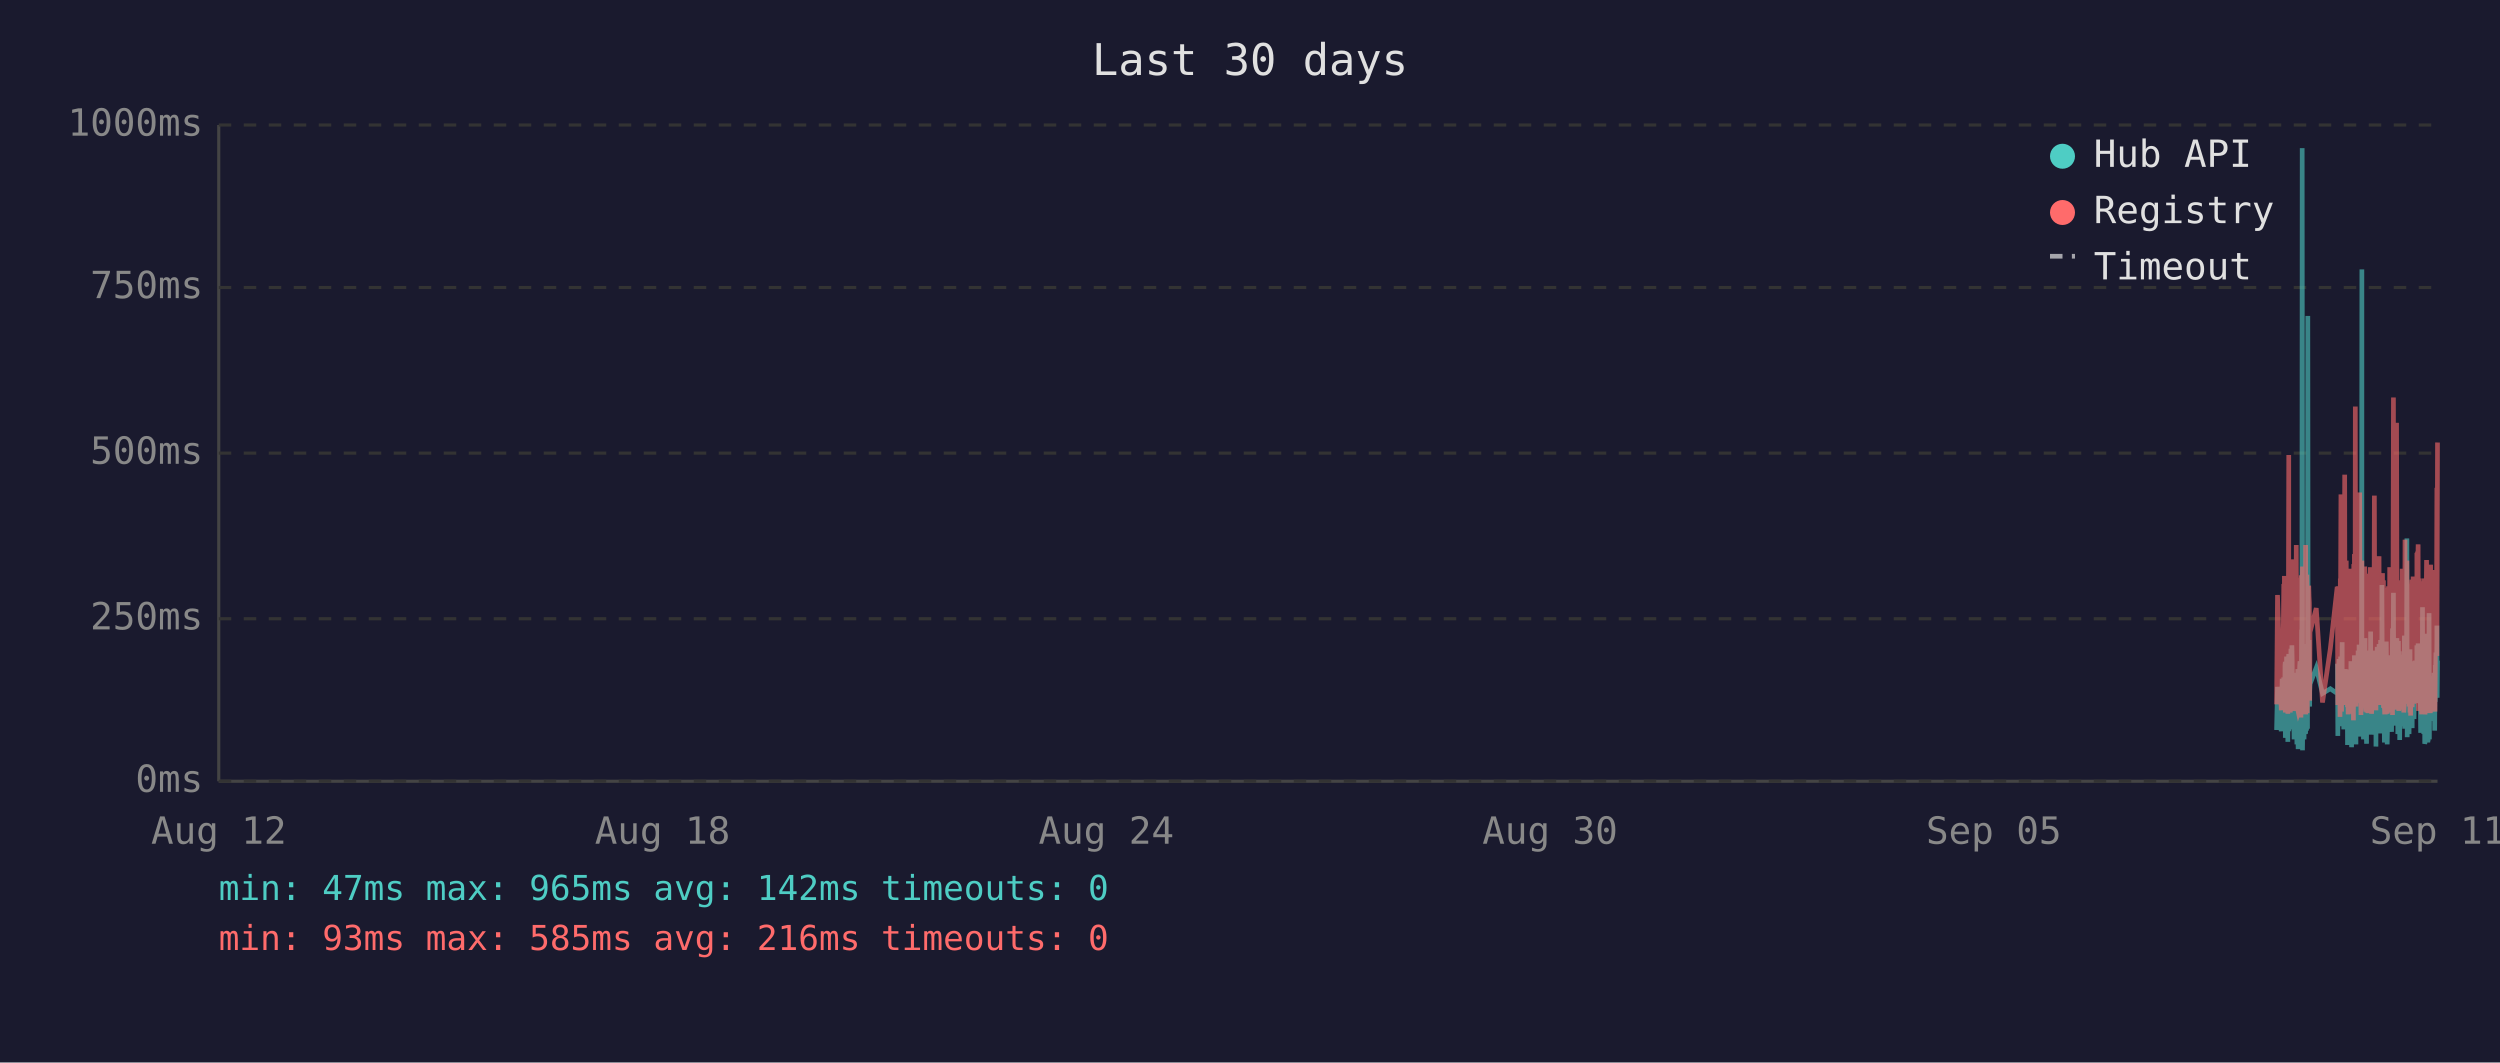
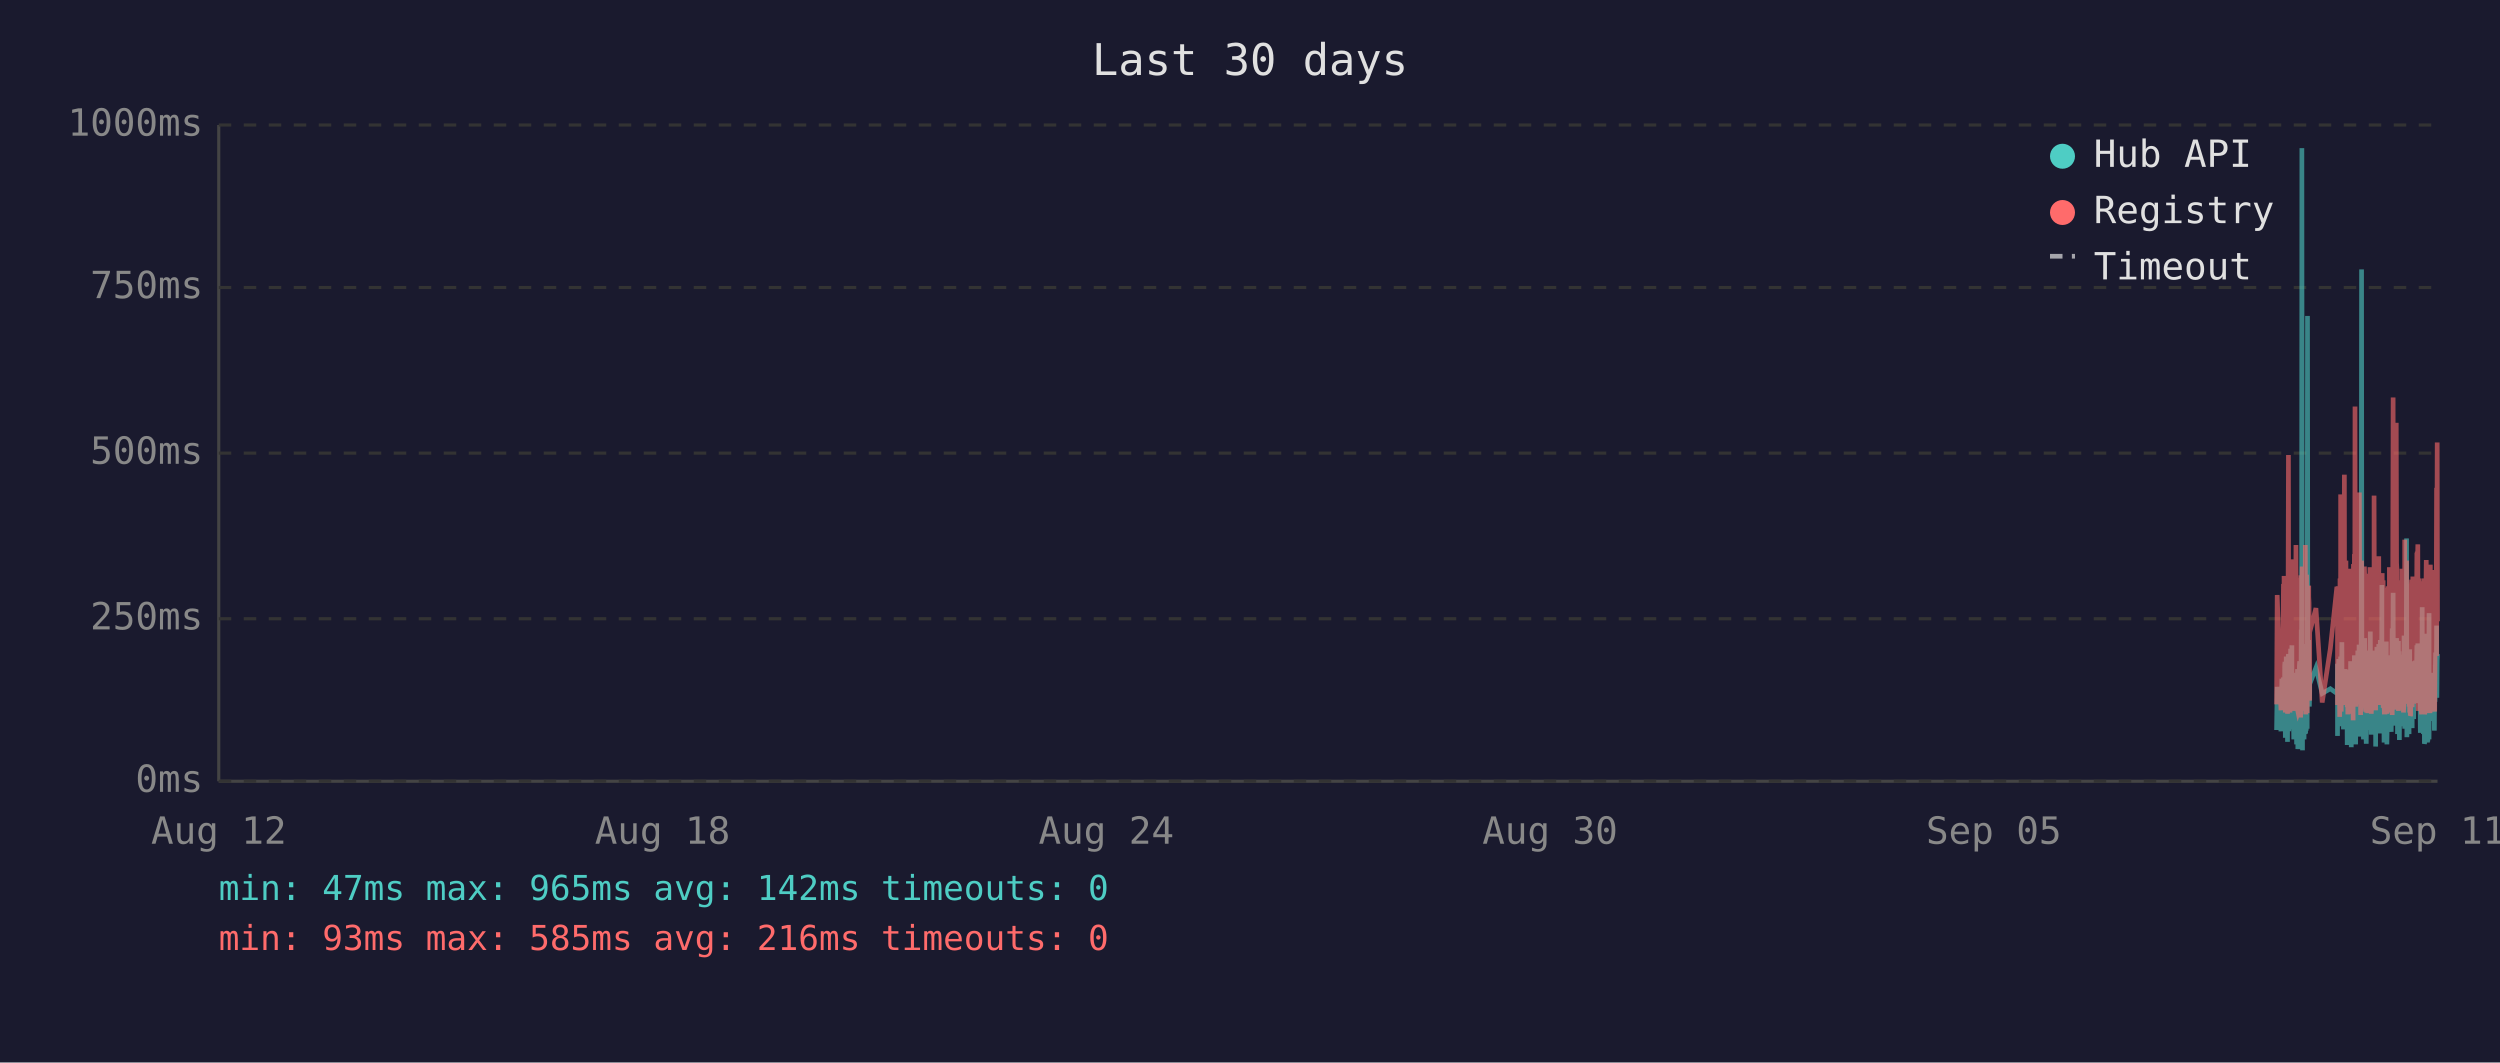
<svg xmlns="http://www.w3.org/2000/svg" viewBox="0 0 800 340" font-family="monospace" font-size="12">
  <rect width="800" height="340" fill="#1a1a2e" />
  <text x="400" y="24" fill="#e0e0e0" font-size="14" text-anchor="middle">Last 30 days</text>
  <line x1="70" y1="40" x2="70" y2="250" stroke="#444" stroke-width="1" />
  <line x1="70" y1="250" x2="780" y2="250" stroke="#444" stroke-width="1" />
  <line x1="70" y1="250" x2="780" y2="250" stroke="#333" stroke-width="1" stroke-dasharray="4" />
  <text x="65" y="250" fill="#888" text-anchor="end" dominant-baseline="middle">0ms</text>
  <line x1="70" y1="198" x2="780" y2="198" stroke="#333" stroke-width="1" stroke-dasharray="4" />
  <text x="65" y="198" fill="#888" text-anchor="end" dominant-baseline="middle">250ms</text>
  <line x1="70" y1="145" x2="780" y2="145" stroke="#333" stroke-width="1" stroke-dasharray="4" />
  <text x="65" y="145" fill="#888" text-anchor="end" dominant-baseline="middle">500ms</text>
  <line x1="70" y1="92" x2="780" y2="92" stroke="#333" stroke-width="1" stroke-dasharray="4" />
  <text x="65" y="92" fill="#888" text-anchor="end" dominant-baseline="middle">750ms</text>
  <line x1="70" y1="40" x2="780" y2="40" stroke="#333" stroke-width="1" stroke-dasharray="4" />
  <text x="65" y="40" fill="#888" text-anchor="end" dominant-baseline="middle">1000ms</text>
  <text x="70" y="270" fill="#888" text-anchor="middle">Aug 12</text>
  <text x="212" y="270" fill="#888" text-anchor="middle">Aug 18</text>
  <text x="354" y="270" fill="#888" text-anchor="middle">Aug 24</text>
  <text x="496" y="270" fill="#888" text-anchor="middle">Aug 30</text>
  <text x="638" y="270" fill="#888" text-anchor="middle">Sep 05</text>
  <text x="780" y="270" fill="#888" text-anchor="middle">Sep 11</text>
-   <polyline points="728.5,233.6 728.8,219.8 730.0,234.0 730.3,217.2 730.4,223.3 730.8,216.8 730.9,222.3 731.0,224.2 731.0,225.0 731.1,233.6 731.2,213.0 731.3,211.8 731.3,236.1 731.4,235.1 731.4,223.8 731.5,221.2 731.6,222.3 731.7,210.1 731.8,223.3 731.9,234.7 731.9,220.6 732.0,218.9 732.1,237.4 732.2,223.1 732.3,210.9 732.4,209.3 732.4,234.0 732.5,217.0 732.6,214.3 732.7,230.9 732.8,233.4 732.9,220.6 732.9,221.2 732.9,220.6 733.0,215.8 733.1,207.6 733.2,216.6 733.3,213.9 733.4,218.9 733.4,206.5 733.5,211.4 733.6,228.4 733.7,226.1 733.8,220.2 733.9,221.2 733.9,221.9 734.0,228.8 734.1,236.6 734.2,221.9 734.3,215.3 734.4,231.1 734.4,221.9 734.5,221.2 734.6,218.7 734.7,234.7 734.8,221.2 734.9,218.1 734.9,223.1 735.0,238.2 735.1,220.8 735.2,224.8 735.3,214.1 735.3,232.6 735.4,239.7 735.5,237.6 735.6,232.6 735.7,219.1 735.8,219.8 735.8,217.2 735.9,213.2 736.0,211.6 736.1,220.2 736.2,216.6 736.3,222.5 736.3,234.7 736.3,229.4 736.4,225.6 736.5,201.5 736.6,223.8 736.7,47.4 736.8,196.0 736.8,240.1 736.9,231.1 737.0,221.0 737.1,225.0 737.2,217.9 737.3,212.8 737.3,236.6 737.4,222.7 737.5,222.9 737.6,221.0 737.7,234.9 737.8,209.0 737.8,234.7 737.9,213.5 738.0,206.1 738.1,233.8 738.2,220.2 738.3,230.7 738.3,223.8 738.4,233.2 738.5,101.1 738.6,207.2 738.7,217.9 738.8,218.9 738.8,224.4 738.9,204.8 739.0,216.6 739.1,226.1 739.1,221.2 739.2,218.9 741.2,213.7 743.2,221.9 745.7,220.4 747.9,221.9 748.0,221.0 748.0,212.4 748.1,235.5 748.2,214.1 748.3,215.3 748.4,214.3 748.5,210.9 748.5,219.5 748.6,221.0 748.7,222.9 748.8,232.4 748.9,217.4 749.0,231.1 749.0,210.1 749.1,216.0 749.2,232.2 749.3,226.1 749.4,216.2 749.5,205.5 749.5,230.3 749.6,217.4 749.7,224.4 749.8,232.2 749.9,215.8 750.0,233.4 750.0,214.5 750.2,219.3 750.3,221.9 750.4,227.3 750.5,214.1 750.5,222.9 750.6,215.6 750.7,218.3 750.8,220.0 750.9,215.1 751.0,230.1 751.0,214.3 751.1,215.8 751.2,238.4 751.3,223.8 751.4,238.0 751.5,222.1 751.5,222.1 751.6,230.5 751.7,220.2 751.8,216.8 751.9,225.6 751.9,236.1 752.0,221.9 752.1,216.8 752.2,220.6 752.3,211.6 752.4,216.6 752.4,233.8 752.5,239.1 752.6,234.9 752.7,227.3 752.8,229.4 752.9,211.6 752.9,215.1 753.0,215.8 753.1,236.1 753.1,235.3 753.2,221.7 753.3,216.8 753.4,233.8 753.4,209.7 753.5,223.8 753.6,222.7 753.7,216.6 753.8,229.4 753.9,238.2 753.9,229.6 754.0,220.4 754.1,214.5 754.2,220.4 754.3,229.8 754.4,221.2 754.4,219.3 754.5,217.4 754.6,208.2 754.7,218.5 754.8,208.2 754.9,218.9 754.9,206.3 755.0,235.7 755.1,212.2 755.2,213.9 755.3,219.8 755.4,218.7 755.4,233.0 755.5,219.3 755.6,226.1 755.7,197.1 755.8,86.2 755.8,216.0 755.9,233.8 756.0,208.2 756.1,213.0 756.2,210.3 756.3,223.3 756.3,236.6 756.4,217.9 756.5,205.9 756.6,216.4 756.7,216.4 756.8,204.2 756.8,216.4 756.9,219.8 757.0,213.7 757.0,231.7 757.1,223.1 757.2,234.9 757.3,238.0 757.3,228.2 757.4,231.5 757.5,222.1 757.6,222.1 757.7,233.6 757.8,219.5 757.8,208.2 757.9,225.8 758.0,212.8 758.1,221.0 758.2,233.2 758.3,224.4 758.3,231.5 758.4,216.0 758.5,218.9 758.6,202.1 758.7,224.6 758.8,217.7 758.8,235.1 758.9,222.9 759.0,226.1 759.1,221.4 759.2,219.8 759.3,211.4 759.3,212.2 759.4,220.8 759.5,208.2 759.6,221.4 759.7,222.5 759.7,214.9 759.8,220.2 759.9,209.0 760.0,219.5 760.1,220.2 760.2,215.3 760.2,218.7 760.3,233.4 760.3,238.9 760.4,210.9 760.5,223.5 760.6,213.2 760.7,207.0 760.7,219.5 760.8,216.4 760.9,223.3 761.0,224.2 761.1,215.3 761.2,210.9 761.2,221.0 761.3,206.1 761.4,233.0 761.5,220.4 761.6,210.7 761.7,220.2 761.7,234.7 761.8,204.8 761.9,219.1 762.0,228.6 762.1,214.3 762.2,222.3 762.2,187.2 762.3,208.6 762.4,221.2 762.5,207.4 762.6,220.6 762.7,221.4 762.7,228.4 762.8,223.5 762.9,226.5 763.0,237.6 763.0,221.4 763.1,234.2 763.2,220.8 763.2,214.9 763.3,234.5 763.4,217.0 763.5,227.1 763.6,221.7 763.6,205.3 763.7,215.6 763.8,226.5 763.9,238.2 764.0,232.6 764.1,223.3 764.1,216.8 764.2,234.0 764.3,225.4 764.4,218.1 764.5,209.9 764.6,218.3 764.6,225.6 764.7,209.7 764.8,211.6 764.9,224.0 765.0,219.1 765.0,221.4 765.1,223.8 765.1,233.4 765.2,226.7 765.3,234.2 765.4,222.9 765.5,213.0 765.6,201.1 765.6,229.2 765.7,220.8 765.8,215.8 765.9,189.7 766.0,223.5 766.1,208.8 766.1,223.3 766.2,217.7 766.3,207.8 766.4,218.1 766.5,213.9 766.6,212.0 766.6,218.9 766.7,218.3 766.8,232.2 766.9,206.3 767.0,204.2 767.0,218.5 767.1,230.9 767.2,218.3 767.3,234.9 767.4,229.8 767.5,215.3 767.5,205.1 767.6,232.6 767.7,231.1 767.8,208.4 767.9,236.8 768.0,218.9 768.0,228.6 768.1,228.4 768.2,209.5 768.3,217.0 768.4,232.4 768.5,230.1 768.5,212.8 768.6,223.8 768.7,221.4 768.8,232.2 768.9,218.1 769.0,222.5 769.0,229.4 769.1,221.2 769.2,230.3 769.3,224.2 769.4,203.4 769.5,208.2 769.5,233.2 769.6,222.9 769.7,228.2 769.8,216.6 769.9,219.3 770.0,221.0 770.0,214.5 770.1,211.8 770.2,172.3 770.3,235.9 770.4,230.9 770.4,211.6 770.5,209.5 770.6,217.2 770.7,218.7 770.8,220.0 770.9,215.3 770.9,234.9 771.0,227.3 771.1,213.9 771.2,207.8 771.3,230.1 771.4,225.4 771.4,233.0 771.5,215.1 771.6,225.0 771.7,219.3 771.8,220.8 771.8,220.6 771.9,225.0 771.9,233.0 772.0,211.6 772.1,222.9 772.2,220.0 772.3,225.0 772.4,213.7 772.4,213.7 772.5,230.1 772.6,213.5 772.7,224.2 772.8,214.9 772.9,224.2 772.9,211.4 773.0,218.7 773.1,212.8 773.2,215.1 773.3,225.0 773.4,213.7 773.4,206.5 773.5,213.9 773.6,217.7 773.7,219.1 773.8,205.9 773.9,224.0 773.9,212.4 774.0,216.4 774.1,219.8 774.2,220.6 774.3,215.3 774.4,222.5 774.4,224.6 774.5,223.1 774.6,234.5 774.7,230.9 774.8,229.6 774.9,224.6 774.9,225.2 775.0,216.6 775.1,218.3 775.2,194.3 775.3,231.1 775.4,223.3 775.4,207.4 775.5,216.2 775.6,234.9 775.7,231.7 775.8,212.8 775.9,226.5 775.9,238.0 776.0,237.6 776.1,221.4 776.2,219.5 776.3,220.4 776.3,217.2 776.4,217.9 776.5,202.8 776.6,216.6 776.7,224.4 776.8,215.6 776.8,215.1 776.9,237.6 776.9,219.8 777.0,237.2 777.1,233.2 777.2,222.9 777.3,224.2 777.3,196.2 777.4,236.6 777.5,217.9 777.6,218.9 777.7,223.3 777.8,218.5 777.8,224.4 777.9,217.2 778.0,217.7 778.1,216.4 778.2,228.2 778.3,217.0 778.3,216.4 778.4,217.0 778.5,224.8 778.6,230.7 778.7,222.5 778.8,218.5 778.8,221.2 778.9,215.3 779.0,217.4 779.1,233.8 779.2,217.4 779.3,224.6 779.3,212.8 779.4,214.9 779.5,208.8 779.6,214.1 779.7,215.3 779.8,204.8 779.8,200.2 779.9,223.3 780.0,211.4" fill="none" stroke="#4ecdc4" stroke-width="1.5" opacity="0.6" />
-   <polyline points="728.5,225.4 728.8,190.4 730.0,227.3 730.3,201.7 730.4,226.5 730.8,187.6 730.9,187.6 731.0,215.8 731.0,184.3 731.1,224.6 731.2,206.3 731.3,192.5 731.3,228.0 731.4,225.8 731.4,209.0 731.5,204.0 731.6,209.0 731.7,196.2 731.8,224.4 731.9,225.8 731.9,206.1 732.0,204.2 732.1,228.4 732.2,222.3 732.3,186.0 732.4,145.6 732.4,226.3 732.5,215.1 732.6,226.3 732.7,224.2 732.8,226.5 732.9,228.0 732.9,228.0 732.9,206.5 733.0,198.1 733.1,181.3 733.2,193.1 733.3,199.4 733.4,181.1 733.4,201.1 733.5,196.7 733.6,223.5 733.7,214.9 733.8,179.0 733.9,185.3 733.9,227.5 734.0,225.8 734.1,226.7 734.2,185.7 734.3,209.5 734.4,224.4 734.4,184.9 734.5,184.5 734.6,206.3 734.7,225.0 734.8,174.4 734.9,200.7 734.9,185.3 735.0,226.5 735.1,186.4 735.2,222.7 735.3,190.8 735.3,216.6 735.4,227.5 735.5,228.0 735.6,227.7 735.7,186.6 735.8,210.5 735.8,200.2 735.9,200.4 736.0,198.1 736.1,206.1 736.2,190.4 736.3,184.9 736.3,229.6 736.3,217.7 736.4,184.1 736.5,188.3 736.6,216.6 736.7,187.8 736.8,181.3 736.8,227.5 736.9,225.6 737.0,207.4 737.1,226.5 737.2,201.3 737.3,193.9 737.3,226.9 737.4,184.1 737.5,209.0 737.6,185.5 737.7,225.8 737.8,174.4 737.8,228.6 737.9,192.7 738.0,197.5 738.1,224.0 738.2,183.9 738.3,225.0 738.3,228.2 738.4,216.0 738.5,209.9 738.6,192.2 738.7,193.3 738.8,221.7 738.8,187.4 738.9,191.0 739.0,192.9 739.1,217.2 739.1,224.2 739.2,202.3 741.2,194.6 743.2,224.8 745.7,207.6 747.9,187.8 748.0,188.7 748.0,201.7 748.1,225.6 748.2,191.0 748.3,187.6 748.4,190.8 748.5,190.6 748.5,208.8 748.6,210.5 748.7,216.0 748.8,229.4 748.9,185.1 749.0,218.7 749.0,182.8 749.1,158.2 749.2,221.7 749.3,227.7 749.4,191.8 749.5,178.8 749.5,225.4 749.6,203.0 749.7,219.5 749.8,219.3 749.9,205.3 750.0,225.6 750.0,182.0 750.2,181.3 750.3,151.9 750.4,218.5 750.5,189.1 750.5,208.0 750.6,207.4 750.7,210.1 750.8,179.4 750.9,202.1 751.0,224.2 751.0,194.3 751.1,189.9 751.2,226.3 751.3,196.4 751.4,228.6 751.5,206.5 751.5,217.4 751.6,224.4 751.7,182.0 751.8,191.4 751.9,228.4 751.9,225.4 752.0,225.2 752.1,187.6 752.2,184.7 752.3,196.7 752.4,204.0 752.4,223.8 752.5,224.4 752.6,226.9 752.7,215.6 752.8,216.8 752.9,210.1 752.9,208.2 753.0,205.9 753.1,230.5 753.1,228.4 753.2,180.5 753.3,186.4 753.4,223.8 753.4,177.3 753.5,184.7 753.6,225.8 753.7,130.1 753.8,217.2 753.9,226.1 753.9,224.8 754.0,181.8 754.1,190.8 754.2,201.7 754.3,225.0 754.4,221.0 754.4,183.4 754.5,192.7 754.6,199.2 754.7,184.9 754.8,182.2 754.9,183.9 754.9,178.4 755.0,224.2 755.1,157.6 755.2,197.7 755.3,208.6 755.4,184.5 755.4,214.1 755.5,228.8 755.6,206.5 755.7,194.6 755.8,179.4 755.8,186.6 755.9,221.9 756.0,214.1 756.1,203.6 756.2,197.3 756.3,208.8 756.3,225.2 756.4,190.6 756.5,194.6 756.6,189.5 756.7,181.3 756.8,184.5 756.8,191.4 756.9,188.1 757.0,192.7 757.0,226.1 757.1,227.7 757.2,225.0 757.3,223.5 757.3,215.3 757.4,228.0 757.5,215.1 757.6,184.5 757.7,215.3 757.8,228.2 757.8,197.3 757.9,184.3 758.0,224.4 758.1,183.6 758.2,225.6 758.3,185.3 758.3,224.8 758.4,226.3 758.5,181.5 758.6,190.8 758.7,213.5 758.8,189.7 758.8,225.0 758.9,228.4 759.0,226.3 759.1,217.7 759.2,203.4 759.3,199.6 759.3,194.8 759.4,185.3 759.5,199.4 759.6,188.9 759.7,215.1 759.7,190.6 759.8,158.6 759.9,192.7 760.0,187.8 760.1,207.8 760.2,195.0 760.2,184.1 760.3,216.0 760.3,227.3 760.4,183.6 760.5,223.8 760.6,194.3 760.7,182.8 760.7,185.1 760.8,202.3 760.9,204.4 761.0,220.6 761.1,189.3 761.2,207.8 761.2,181.3 761.3,178.0 761.4,223.3 761.5,183.4 761.6,191.6 761.7,204.0 761.7,225.6 761.8,195.8 761.9,210.1 762.0,222.9 762.1,189.1 762.2,207.0 762.2,191.2 762.3,197.5 762.4,183.4 762.5,197.9 762.6,193.5 762.7,185.7 762.7,226.5 762.8,225.4 762.9,210.9 763.0,226.7 763.0,225.2 763.1,228.6 763.2,210.1 763.2,193.1 763.3,228.6 763.4,214.7 763.5,214.9 763.6,214.5 763.6,188.1 763.7,191.4 763.8,226.3 763.9,228.4 764.0,223.8 764.1,211.4 764.1,216.8 764.2,226.5 764.3,187.6 764.4,203.4 764.5,226.5 764.6,191.2 764.6,217.0 764.7,181.5 764.8,196.2 764.9,228.0 765.0,191.8 765.0,225.8 765.1,225.8 765.1,227.5 765.2,218.3 765.3,227.7 765.4,183.9 765.5,190.6 765.6,228.8 765.6,222.9 765.7,223.8 765.8,170.4 765.9,127.2 766.0,196.0 766.1,199.6 766.1,227.1 766.2,188.9 766.3,191.6 766.4,209.0 766.5,192.5 766.6,188.5 766.6,182.2 766.7,209.0 766.8,225.6 766.9,135.3 767.0,180.1 767.0,182.0 767.1,225.2 767.2,185.7 767.3,223.8 767.4,225.8 767.5,189.1 767.5,207.0 767.6,227.5 767.7,216.0 767.8,197.1 767.9,222.5 768.0,214.5 768.0,217.2 768.1,223.8 768.2,189.5 768.3,186.8 768.4,223.5 768.5,223.3 768.5,189.9 768.6,226.5 768.7,182.0 768.8,224.2 768.9,205.3 769.0,227.1 769.0,224.0 769.1,185.1 769.2,228.0 769.3,226.5 769.4,184.5 769.5,207.2 769.5,218.3 769.6,172.7 769.7,224.4 769.8,195.0 769.9,189.7 770.0,181.3 770.0,185.1 770.1,197.5 770.2,179.4 770.3,224.0 770.4,225.2 770.4,192.2 770.5,205.9 770.6,207.4 770.7,210.5 770.8,224.4 770.9,191.4 770.9,226.1 771.0,218.3 771.1,189.3 771.2,228.0 771.3,209.0 771.4,229.0 771.4,228.8 771.5,192.9 771.6,187.0 771.7,187.6 771.8,185.5 771.8,208.0 771.9,224.6 771.9,226.3 772.0,200.4 772.1,216.4 772.2,184.5 772.3,207.2 772.4,190.8 772.4,191.8 772.5,225.2 772.6,190.8 772.7,208.2 772.8,191.2 772.9,188.1 772.9,194.1 773.0,187.0 773.1,193.1 773.2,189.7 773.3,224.2 773.4,193.3 773.4,176.9 773.5,188.9 773.6,176.5 773.7,180.7 773.8,174.2 773.9,227.5 773.9,185.7 774.0,191.0 774.1,207.2 774.2,185.1 774.3,192.0 774.4,216.6 774.4,226.3 774.5,208.0 774.6,226.5 774.7,227.3 774.8,218.9 774.9,227.1 774.9,228.6 775.0,191.6 775.1,227.1 775.2,198.6 775.3,227.3 775.4,218.9 775.4,186.0 775.5,191.0 775.6,224.6 775.7,228.6 775.8,185.1 775.9,217.4 775.9,223.8 776.0,228.6 776.1,227.3 776.2,206.1 776.3,206.1 776.3,193.9 776.4,188.9 776.5,179.2 776.6,200.0 776.7,226.7 776.8,193.9 776.8,192.0 776.9,227.3 776.9,204.8 777.0,227.5 777.1,226.5 777.2,225.4 777.3,226.7 777.3,193.3 777.4,228.2 777.5,193.1 777.6,209.0 777.7,228.2 777.8,180.7 777.8,210.9 777.9,197.7 778.0,192.9 778.1,193.5 778.2,215.8 778.3,199.8 778.3,207.2 778.4,224.4 778.5,224.6 778.6,214.7 778.7,186.2 778.8,225.2 778.8,182.4 778.9,190.6 779.0,197.5 779.1,226.5 779.2,227.7 779.3,212.0 779.3,191.8 779.4,189.3 779.5,194.3 779.6,191.4 779.7,191.4 779.8,156.1 779.8,209.9 779.9,184.3 780.0,141.6" fill="none" stroke="#ff6b6b" stroke-width="1.5" opacity="0.6" />
+   <polyline points="728.5,233.6 728.7,219.8 729.9,234.0 730.2,217.2 730.3,223.3 730.7,216.8 730.8,222.3 730.9,224.2 730.9,225.0 731.0,233.6 731.1,213.0 731.2,211.8 731.3,236.1 731.3,235.1 731.4,223.8 731.4,221.2 731.5,222.3 731.6,210.1 731.7,223.3 731.8,234.7 731.9,220.6 731.9,218.9 732.0,237.4 732.1,223.1 732.2,210.9 732.3,209.3 732.4,234.0 732.4,217.0 732.5,214.3 732.6,230.9 732.7,233.4 732.8,220.6 732.8,221.2 732.9,220.6 732.9,215.8 733.0,207.6 733.1,216.6 733.2,213.9 733.3,218.9 733.4,206.5 733.4,211.4 733.5,228.4 733.6,226.1 733.7,220.2 733.8,221.2 733.9,221.9 733.9,228.8 734.0,236.6 734.1,221.9 734.2,215.3 734.3,231.1 734.4,221.9 734.4,221.2 734.5,218.7 734.6,234.7 734.7,221.2 734.8,218.1 734.8,223.1 734.9,238.2 735.0,220.8 735.1,224.8 735.2,214.1 735.3,232.6 735.3,239.7 735.4,237.6 735.5,232.6 735.6,219.1 735.7,219.8 735.8,217.2 735.8,213.2 735.9,211.6 736.0,220.2 736.1,216.6 736.2,222.5 736.2,234.7 736.3,229.4 736.3,225.6 736.4,201.5 736.5,223.8 736.6,47.4 736.7,196.0 736.8,240.1 736.8,231.1 736.9,221.0 737.0,225.0 737.1,217.9 737.2,212.8 737.3,236.6 737.3,222.7 737.4,222.9 737.5,221.0 737.6,234.9 737.7,209.0 737.8,234.7 737.8,213.5 737.9,206.1 738.0,233.8 738.1,220.2 738.2,230.7 738.3,223.8 738.3,233.2 738.4,101.1 738.5,207.2 738.6,217.9 738.7,218.9 738.8,224.4 738.8,204.8 738.9,216.6 739.0,226.1 739.1,221.2 739.1,218.9 741.1,213.7 743.1,221.9 745.7,220.4 747.8,221.9 747.9,221.0 748.0,212.4 748.0,235.5 748.1,214.1 748.2,215.3 748.3,214.3 748.4,210.9 748.5,219.5 748.5,221.0 748.6,222.9 748.7,232.4 748.8,217.4 748.9,231.1 749.0,210.1 749.0,216.0 749.1,232.2 749.2,226.1 749.3,216.2 749.4,205.5 749.5,230.3 749.5,217.4 749.6,224.4 749.7,232.2 749.8,215.8 749.9,233.4 750.0,214.5 750.1,219.3 750.2,221.9 750.3,227.3 750.4,214.1 750.5,222.9 750.5,215.6 750.6,218.3 750.7,220.0 750.8,215.1 750.9,230.1 751.0,214.3 751.0,215.8 751.1,238.4 751.2,223.8 751.3,238.0 751.4,222.1 751.4,222.1 751.5,230.5 751.6,220.2 751.7,216.8 751.8,225.6 751.9,236.1 751.9,221.9 752.0,216.8 752.1,220.6 752.2,211.6 752.3,216.6 752.4,233.8 752.4,239.1 752.5,234.9 752.6,227.3 752.7,229.4 752.8,211.6 752.9,215.1 752.9,215.8 753.0,236.1 753.0,235.3 753.1,221.7 753.2,216.8 753.3,233.8 753.4,209.7 753.4,223.8 753.5,222.7 753.6,216.6 753.7,229.4 753.8,238.2 753.9,229.6 753.9,220.4 754.0,214.5 754.1,220.4 754.2,229.8 754.3,221.2 754.4,219.3 754.4,217.4 754.5,208.2 754.6,218.5 754.7,208.2 754.8,218.9 754.9,206.3 754.9,235.7 755.0,212.2 755.1,213.9 755.2,219.8 755.3,218.7 755.3,233.0 755.4,219.3 755.5,226.1 755.6,197.1 755.7,86.2 755.8,216.0 755.8,233.8 755.9,208.2 756.0,213.0 756.1,210.3 756.2,223.3 756.3,236.6 756.3,217.9 756.4,205.9 756.5,216.4 756.6,216.4 756.7,204.2 756.8,216.4 756.8,219.8 756.9,213.7 756.9,231.7 757.0,223.1 757.1,234.9 757.2,238.0 757.3,228.2 757.3,231.5 757.4,222.1 757.5,222.1 757.6,233.6 757.7,219.5 757.8,208.2 757.8,225.8 757.9,212.8 758.0,221.0 758.1,233.2 758.2,224.4 758.3,231.5 758.3,216.0 758.4,218.9 758.5,202.1 758.6,224.6 758.7,217.7 758.8,235.1 758.8,222.9 758.9,226.1 759.0,221.4 759.1,219.8 759.2,211.4 759.2,212.2 759.3,220.8 759.4,208.2 759.5,221.4 759.6,222.5 759.7,214.9 759.7,220.2 759.8,209.0 759.9,219.5 760.0,220.2 760.1,215.3 760.2,218.7 760.2,233.4 760.2,238.9 760.3,210.9 760.4,223.5 760.5,213.2 760.6,207.0 760.7,219.5 760.7,216.4 760.8,223.3 760.9,224.2 761.0,215.3 761.1,210.9 761.2,221.0 761.2,206.1 761.3,233.0 761.4,220.4 761.5,210.7 761.6,220.2 761.7,234.7 761.7,204.8 761.8,219.1 761.9,228.6 762.0,214.3 762.1,222.3 762.2,187.2 762.2,208.6 762.3,221.2 762.4,207.4 762.5,220.6 762.6,221.4 762.6,228.4 762.7,223.5 762.8,226.5 762.9,237.6 762.9,221.4 763.0,234.2 763.1,220.8 763.1,214.9 763.2,234.5 763.3,217.0 763.4,227.1 763.5,221.7 763.6,205.3 763.6,215.6 763.7,226.5 763.8,238.2 763.9,232.6 764.0,223.3 764.1,216.8 764.1,234.0 764.2,225.4 764.3,218.1 764.4,209.9 764.5,218.3 764.6,225.6 764.6,209.7 764.7,211.6 764.8,224.0 764.9,219.1 764.9,221.4 765.0,223.8 765.1,233.4 765.1,226.7 765.2,234.2 765.3,222.9 765.4,213.0 765.5,201.1 765.6,229.2 765.6,220.8 765.7,215.8 765.8,189.7 765.9,223.5 766.0,208.8 766.1,223.3 766.1,217.7 766.2,207.8 766.3,218.1 766.4,213.9 766.5,212.0 766.5,218.9 766.6,218.3 766.7,232.2 766.8,206.3 766.9,204.2 767.0,218.5 767.0,230.9 767.1,218.3 767.2,234.9 767.3,229.8 767.4,215.3 767.5,205.1 767.5,232.6 767.6,231.1 767.7,208.4 767.8,236.8 767.9,218.9 768.0,228.6 768.0,228.4 768.1,209.5 768.2,217.0 768.3,232.4 768.4,230.1 768.5,212.8 768.5,223.8 768.6,221.4 768.7,232.2 768.8,218.1 768.9,222.5 769.0,229.4 769.0,221.2 769.1,230.3 769.2,224.2 769.3,203.4 769.4,208.2 769.5,233.2 769.5,222.9 769.6,228.2 769.7,216.6 769.8,219.3 769.9,221.0 769.9,214.5 770.0,211.8 770.1,172.3 770.2,235.9 770.3,230.9 770.4,211.6 770.4,209.5 770.5,217.2 770.6,218.7 770.7,220.0 770.8,215.3 770.9,234.9 770.9,227.3 771.0,213.9 771.1,207.8 771.2,230.1 771.3,225.4 771.4,233.0 771.4,215.1 771.5,225.0 771.6,219.3 771.7,220.8 771.7,220.6 771.8,225.0 771.9,233.0 771.9,211.6 772.0,222.9 772.1,220.0 772.2,225.0 772.3,213.7 772.4,213.7 772.4,230.1 772.5,213.5 772.6,224.2 772.7,214.9 772.8,224.2 772.9,211.4 772.9,218.7 773.0,212.8 773.1,215.1 773.2,225.0 773.3,213.7 773.4,206.5 773.4,213.9 773.5,217.7 773.6,219.1 773.7,205.9 773.8,224.0 773.9,212.4 773.9,216.4 774.0,219.8 774.1,220.6 774.2,215.3 774.3,222.5 774.4,224.6 774.4,223.1 774.5,234.5 774.6,230.9 774.7,229.6 774.8,224.6 774.9,225.2 774.9,216.6 775.0,218.3 775.1,194.3 775.2,231.1 775.3,223.3 775.4,207.4 775.4,216.2 775.5,234.9 775.6,231.7 775.7,212.8 775.8,226.5 775.8,238.0 775.9,237.6 776.0,221.4 776.1,219.5 776.2,220.4 776.3,217.2 776.3,217.9 776.4,202.8 776.5,216.6 776.6,224.4 776.7,215.6 776.8,215.1 776.8,237.6 776.8,219.8 776.9,237.2 777.0,233.2 777.1,222.9 777.2,224.2 777.3,196.2 777.3,236.6 777.4,217.9 777.5,218.9 777.6,223.3 777.7,218.5 777.8,224.4 777.8,217.2 777.9,217.7 778.0,216.4 778.1,228.2 778.2,217.0 778.3,216.4 778.3,217.0 778.4,224.8 778.5,230.7 778.6,222.5 778.7,218.5 778.8,221.2 778.8,215.3 778.9,217.4 779.0,233.8 779.1,217.4 779.2,224.6 779.3,212.8 779.3,214.9 779.4,208.8 779.5,214.1 779.6,215.3 779.7,204.8 779.7,200.2 779.8,223.3 779.9,211.4 780.0,209.3" fill="none" stroke="#4ecdc4" stroke-width="1.5" opacity="0.6" />
+   <polyline points="728.5,225.4 728.7,190.4 729.9,227.3 730.2,201.7 730.3,226.5 730.7,187.6 730.8,187.6 730.9,215.8 730.9,184.3 731.0,224.6 731.1,206.3 731.2,192.5 731.3,228.0 731.3,225.8 731.4,209.0 731.4,204.0 731.5,209.0 731.6,196.2 731.7,224.4 731.8,225.8 731.9,206.1 731.9,204.2 732.0,228.4 732.1,222.3 732.2,186.0 732.3,145.6 732.4,226.3 732.4,215.1 732.5,226.3 732.6,224.2 732.7,226.5 732.8,228.0 732.8,228.0 732.9,206.5 732.9,198.1 733.0,181.3 733.1,193.1 733.2,199.4 733.3,181.1 733.4,201.1 733.4,196.7 733.5,223.5 733.6,214.9 733.7,179.0 733.8,185.3 733.9,227.5 733.9,225.8 734.0,226.7 734.1,185.7 734.2,209.5 734.3,224.4 734.4,184.9 734.4,184.5 734.5,206.3 734.6,225.0 734.7,174.4 734.8,200.7 734.8,185.3 734.9,226.5 735.0,186.4 735.1,222.7 735.2,190.8 735.3,216.6 735.3,227.5 735.4,228.0 735.5,227.7 735.6,186.6 735.7,210.5 735.8,200.2 735.8,200.4 735.9,198.1 736.0,206.1 736.1,190.4 736.2,184.9 736.2,229.6 736.3,217.7 736.3,184.1 736.4,188.3 736.5,216.6 736.6,187.8 736.7,181.3 736.8,227.5 736.8,225.6 736.9,207.4 737.0,226.5 737.1,201.3 737.2,193.9 737.3,226.9 737.3,184.1 737.4,209.0 737.5,185.5 737.6,225.8 737.7,174.4 737.8,228.6 737.8,192.7 737.9,197.5 738.0,224.0 738.1,183.9 738.2,225.0 738.3,228.2 738.3,216.0 738.4,209.9 738.5,192.2 738.6,193.3 738.7,221.7 738.8,187.4 738.8,191.0 738.9,192.9 739.0,217.2 739.1,224.2 739.1,202.3 741.1,194.6 743.1,224.8 745.7,207.6 747.8,187.8 747.9,188.7 748.0,201.7 748.0,225.6 748.1,191.0 748.2,187.6 748.3,190.8 748.4,190.6 748.5,208.8 748.5,210.5 748.6,216.0 748.7,229.4 748.8,185.1 748.9,218.7 749.0,182.8 749.0,158.2 749.1,221.7 749.2,227.7 749.3,191.8 749.4,178.8 749.5,225.4 749.5,203.0 749.6,219.5 749.7,219.3 749.8,205.3 749.9,225.6 750.0,182.0 750.1,181.3 750.2,151.9 750.3,218.5 750.4,189.1 750.5,208.0 750.5,207.4 750.6,210.1 750.7,179.4 750.8,202.1 750.9,224.2 751.0,194.3 751.0,189.9 751.1,226.3 751.2,196.4 751.3,228.6 751.4,206.5 751.4,217.4 751.5,224.4 751.6,182.0 751.7,191.4 751.8,228.4 751.9,225.4 751.9,225.2 752.0,187.6 752.1,184.7 752.2,196.7 752.3,204.0 752.4,223.8 752.4,224.4 752.5,226.9 752.6,215.6 752.7,216.8 752.8,210.1 752.9,208.2 752.9,205.9 753.0,230.5 753.0,228.4 753.1,180.5 753.2,186.4 753.3,223.8 753.4,177.3 753.4,184.7 753.5,225.8 753.6,130.1 753.7,217.2 753.8,226.1 753.9,224.8 753.9,181.8 754.0,190.8 754.1,201.7 754.2,225.0 754.3,221.0 754.4,183.4 754.4,192.7 754.5,199.2 754.6,184.9 754.7,182.2 754.8,183.9 754.9,178.4 754.9,224.2 755.0,157.6 755.1,197.7 755.2,208.6 755.3,184.5 755.3,214.1 755.4,228.8 755.5,206.5 755.6,194.6 755.7,179.4 755.8,186.6 755.8,221.9 755.9,214.1 756.0,203.6 756.1,197.3 756.2,208.8 756.3,225.2 756.3,190.6 756.4,194.6 756.5,189.5 756.6,181.3 756.7,184.5 756.8,191.4 756.8,188.1 756.9,192.7 756.9,226.1 757.0,227.7 757.1,225.0 757.2,223.5 757.3,215.3 757.3,228.0 757.4,215.1 757.5,184.5 757.6,215.3 757.7,228.2 757.8,197.3 757.8,184.3 757.9,224.4 758.0,183.6 758.1,225.6 758.2,185.3 758.3,224.8 758.3,226.3 758.4,181.5 758.5,190.8 758.6,213.5 758.7,189.7 758.8,225.0 758.8,228.4 758.9,226.3 759.0,217.7 759.1,203.4 759.2,199.6 759.2,194.8 759.3,185.3 759.4,199.4 759.5,188.9 759.6,215.1 759.7,190.6 759.7,158.6 759.8,192.7 759.9,187.8 760.0,207.8 760.1,195.0 760.2,184.1 760.2,216.0 760.2,227.3 760.3,183.6 760.4,223.8 760.5,194.3 760.6,182.8 760.7,185.1 760.7,202.3 760.8,204.4 760.9,220.6 761.0,189.3 761.1,207.8 761.2,181.3 761.2,178.0 761.3,223.3 761.4,183.4 761.5,191.6 761.6,204.0 761.7,225.6 761.7,195.8 761.8,210.1 761.9,222.9 762.0,189.1 762.1,207.0 762.2,191.2 762.2,197.5 762.3,183.4 762.4,197.9 762.5,193.5 762.6,185.7 762.6,226.5 762.7,225.4 762.8,210.9 762.9,226.7 762.9,225.2 763.0,228.6 763.1,210.1 763.1,193.1 763.2,228.6 763.3,214.7 763.4,214.9 763.5,214.5 763.6,188.1 763.6,191.4 763.7,226.3 763.8,228.4 763.9,223.8 764.0,211.4 764.1,216.8 764.1,226.5 764.2,187.6 764.3,203.4 764.4,226.5 764.5,191.2 764.6,217.0 764.6,181.5 764.7,196.2 764.8,228.0 764.9,191.8 764.9,225.8 765.0,225.8 765.1,227.5 765.1,218.3 765.2,227.7 765.3,183.9 765.4,190.6 765.5,228.8 765.6,222.9 765.6,223.8 765.7,170.4 765.8,127.2 765.9,196.0 766.0,199.6 766.1,227.1 766.1,188.9 766.2,191.6 766.3,209.0 766.4,192.5 766.5,188.5 766.5,182.2 766.6,209.0 766.7,225.6 766.8,135.3 766.9,180.1 767.0,182.0 767.0,225.2 767.1,185.7 767.2,223.8 767.3,225.8 767.4,189.1 767.5,207.0 767.5,227.5 767.6,216.0 767.7,197.1 767.8,222.5 767.9,214.5 768.0,217.2 768.0,223.8 768.1,189.5 768.2,186.8 768.3,223.5 768.4,223.3 768.5,189.9 768.5,226.5 768.6,182.0 768.7,224.2 768.8,205.3 768.9,227.1 769.0,224.0 769.0,185.1 769.1,228.0 769.2,226.5 769.3,184.5 769.4,207.2 769.5,218.3 769.5,172.7 769.6,224.4 769.7,195.0 769.8,189.7 769.9,181.3 769.9,185.1 770.0,197.5 770.1,179.4 770.2,224.0 770.3,225.2 770.4,192.2 770.4,205.9 770.5,207.4 770.6,210.5 770.7,224.4 770.8,191.4 770.9,226.1 770.9,218.3 771.0,189.3 771.1,228.0 771.2,209.0 771.3,229.0 771.4,228.8 771.4,192.9 771.5,187.0 771.6,187.6 771.7,185.5 771.7,208.0 771.8,224.6 771.9,226.3 771.9,200.4 772.0,216.4 772.1,184.5 772.2,207.2 772.3,190.8 772.4,191.8 772.4,225.2 772.5,190.8 772.6,208.2 772.7,191.2 772.8,188.1 772.9,194.1 772.9,187.0 773.0,193.1 773.1,189.7 773.2,224.2 773.3,193.3 773.4,176.9 773.4,188.9 773.5,176.5 773.6,180.7 773.7,174.2 773.8,227.5 773.9,185.7 773.9,191.0 774.0,207.2 774.1,185.1 774.2,192.0 774.3,216.6 774.4,226.3 774.4,208.0 774.5,226.5 774.6,227.3 774.7,218.9 774.8,227.1 774.9,228.6 774.9,191.6 775.0,227.1 775.1,198.6 775.2,227.3 775.3,218.9 775.4,186.0 775.4,191.0 775.5,224.6 775.6,228.6 775.7,185.1 775.8,217.4 775.8,223.8 775.9,228.6 776.0,227.3 776.1,206.1 776.2,206.1 776.3,193.9 776.3,188.9 776.4,179.2 776.5,200.0 776.6,226.7 776.7,193.9 776.8,192.0 776.8,227.3 776.8,204.8 776.9,227.5 777.0,226.5 777.1,225.4 777.2,226.7 777.3,193.3 777.3,228.2 777.4,193.1 777.5,209.0 777.6,228.2 777.7,180.7 777.8,210.9 777.8,197.7 777.9,192.9 778.0,193.5 778.1,215.8 778.2,199.8 778.3,207.2 778.3,224.4 778.4,224.6 778.5,214.7 778.6,186.2 778.7,225.2 778.8,182.4 778.8,190.6 778.9,197.5 779.0,226.5 779.1,227.7 779.2,212.0 779.3,191.8 779.3,189.3 779.4,194.3 779.5,191.4 779.6,191.4 779.7,156.1 779.7,209.9 779.8,184.3 779.9,141.6 780.0,198.8" fill="none" stroke="#ff6b6b" stroke-width="1.5" opacity="0.6" />
  <circle cx="660" cy="50" r="4" fill="#4ecdc4" />
  <text x="670" y="50" fill="#e0e0e0" dominant-baseline="middle">Hub API</text>
  <circle cx="660" cy="68" r="4" fill="#ff6b6b" />
  <text x="670" y="68" fill="#e0e0e0" dominant-baseline="middle">Registry</text>
  <line x1="656" y1="82" x2="664" y2="82" stroke="#e0e0e0" stroke-width="1.5" stroke-dasharray="4,3" opacity="0.7" />
  <text x="670" y="86" fill="#e0e0e0" dominant-baseline="middle">Timeout</text>
  <text x="70" y="288" fill="#4ecdc4" font-size="11">min: 47ms  max: 965ms  avg: 142ms  timeouts: 0</text>
  <text x="70" y="304" fill="#ff6b6b" font-size="11">min: 93ms  max: 585ms  avg: 216ms  timeouts: 0</text>
</svg>
